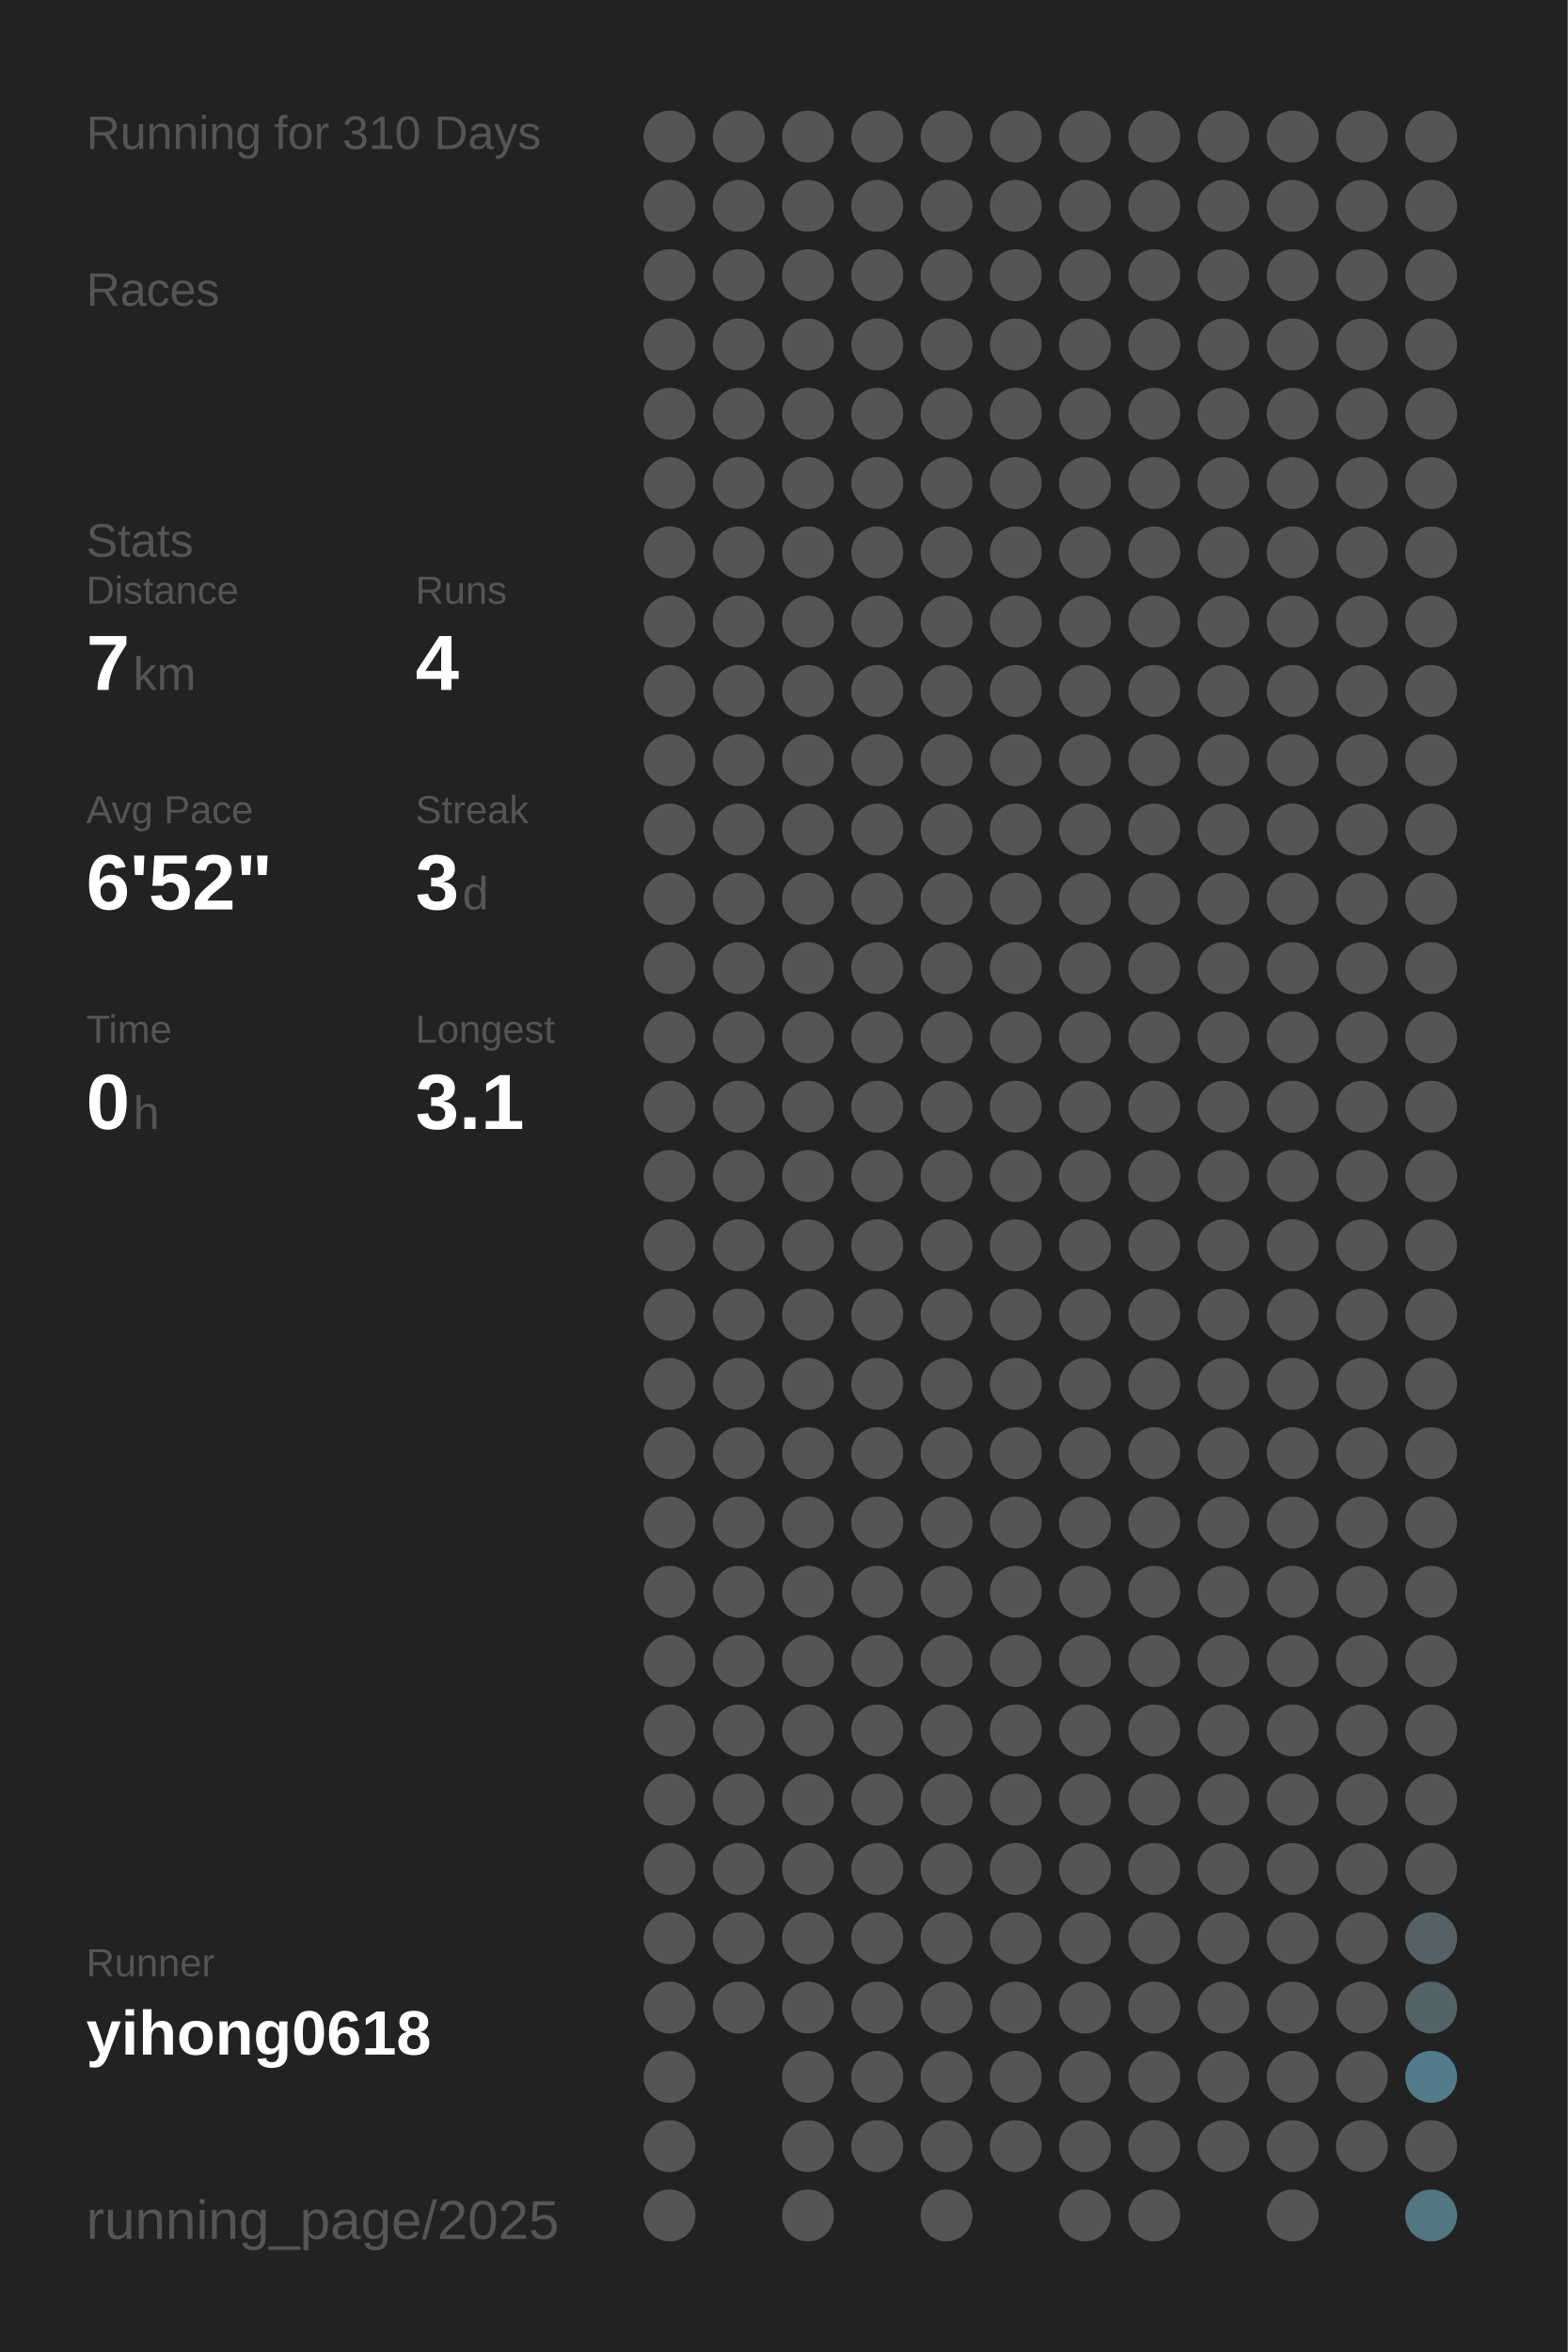
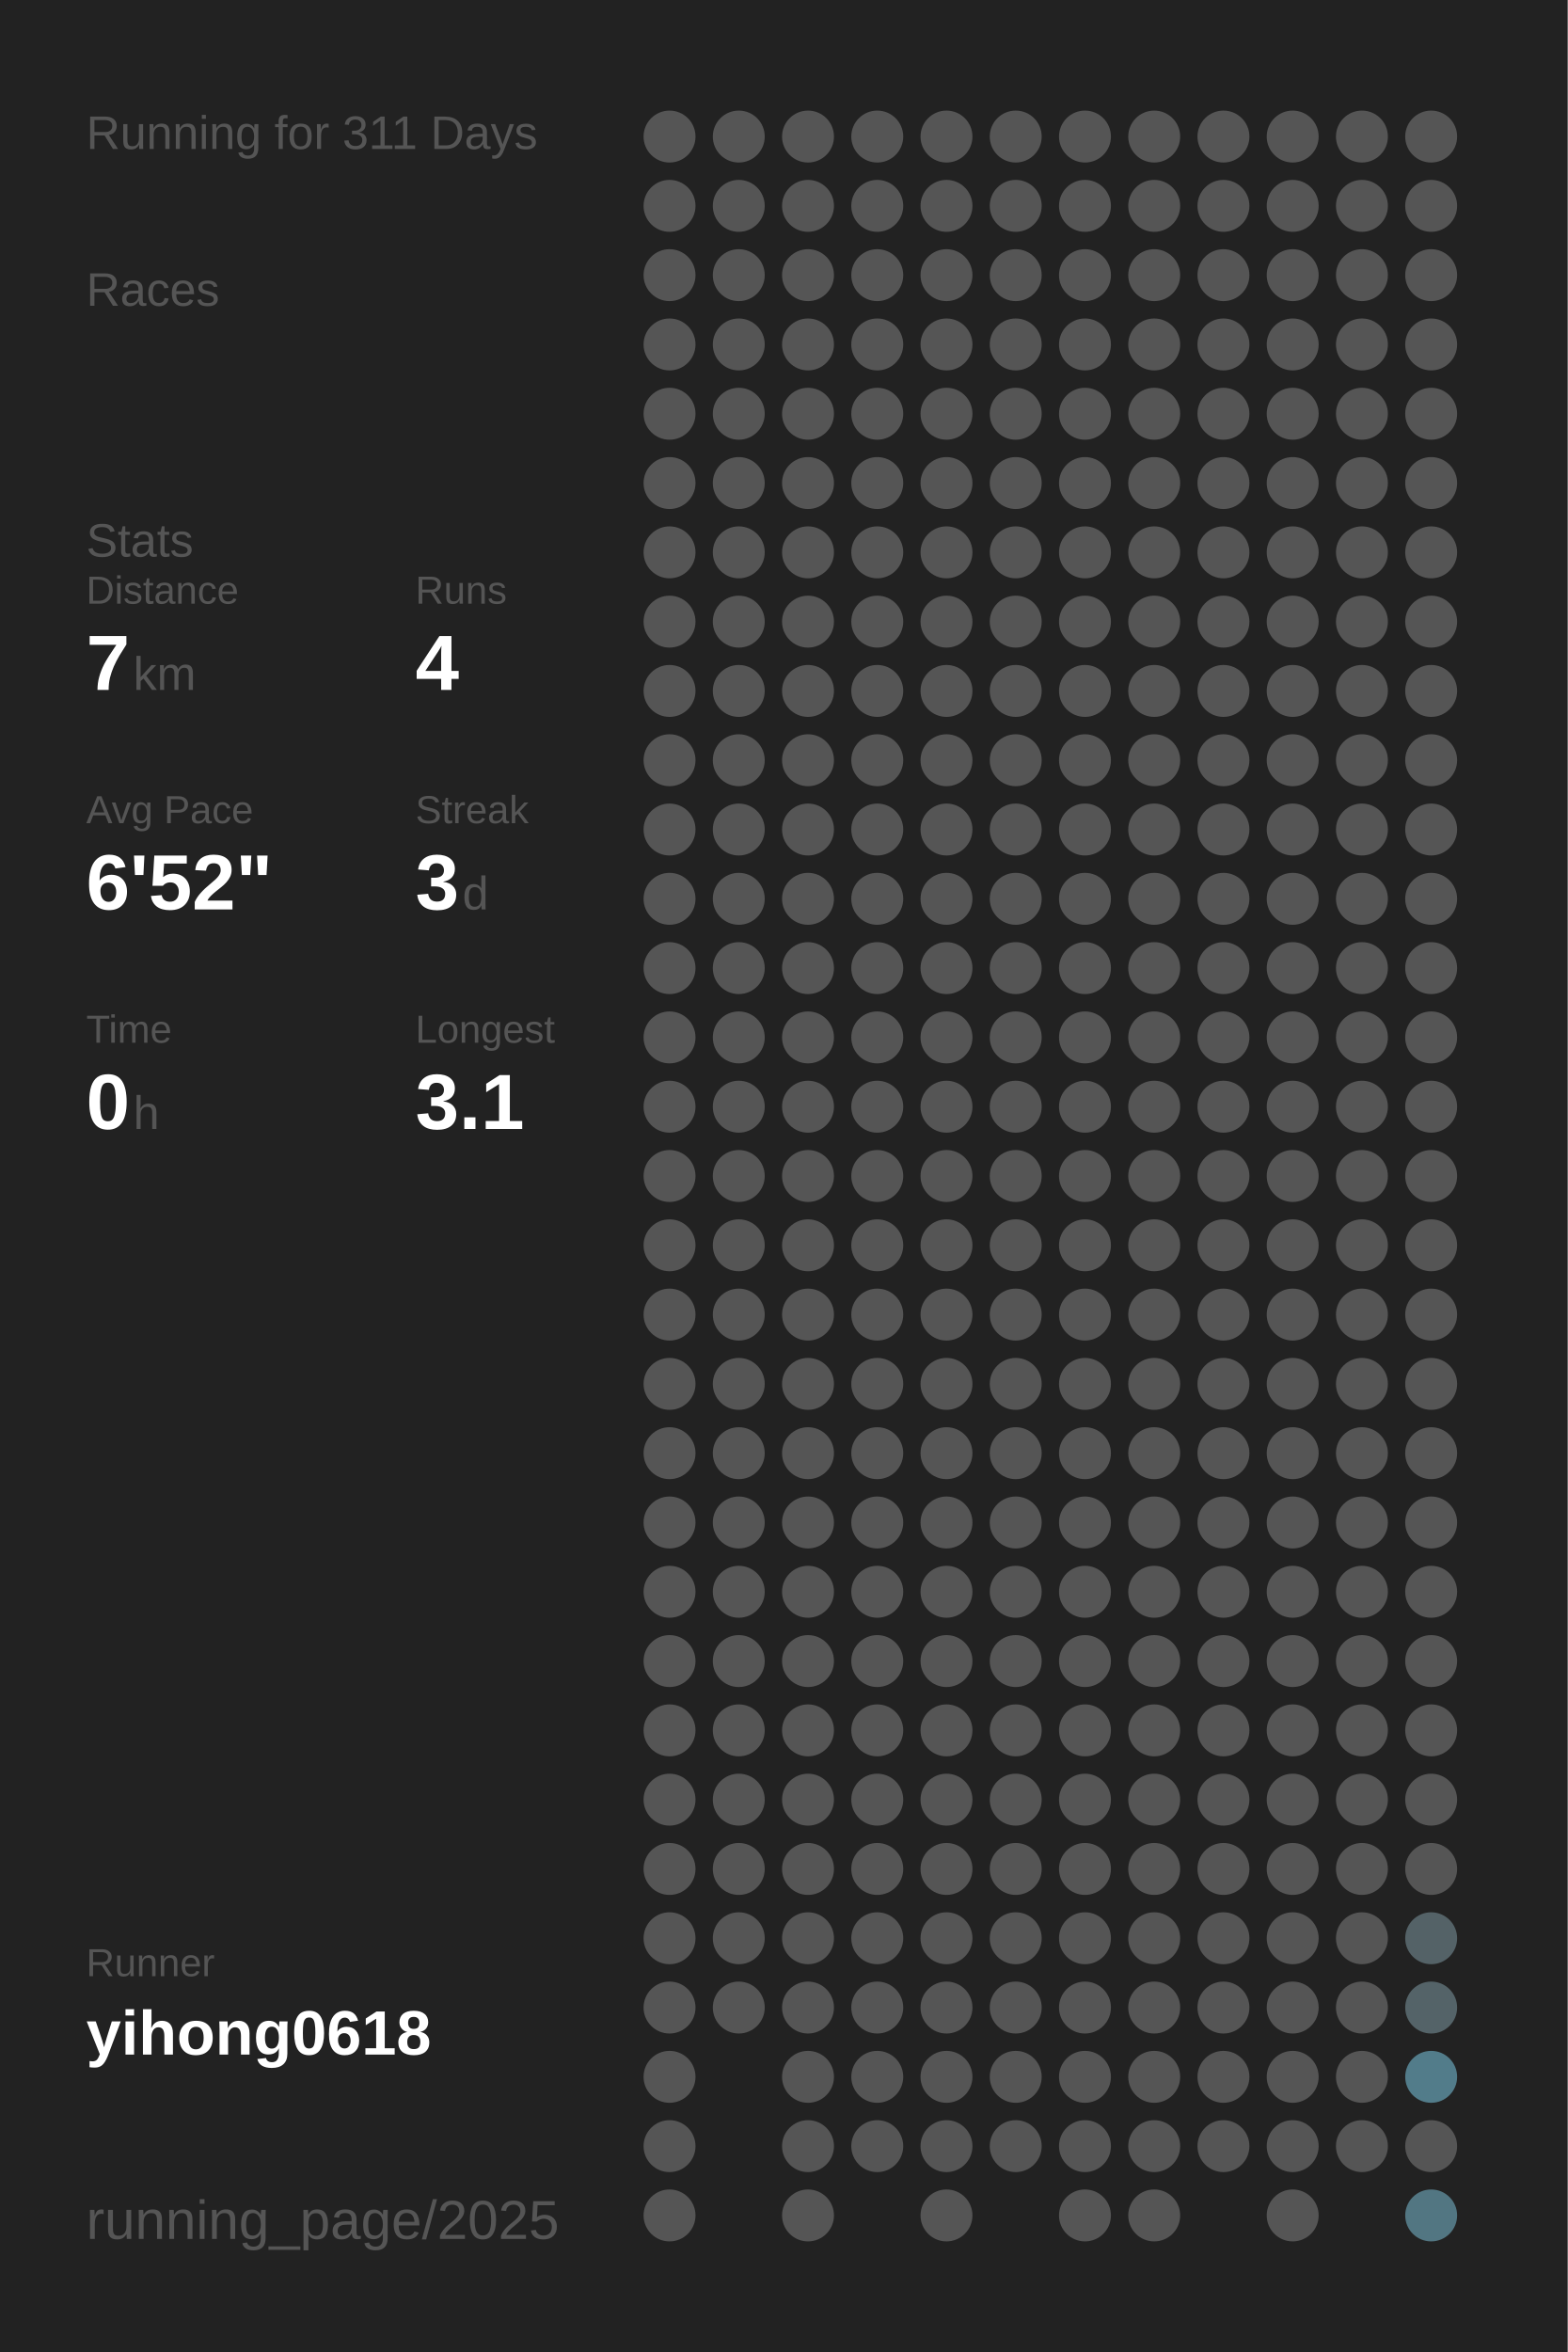
<svg xmlns="http://www.w3.org/2000/svg" baseProfile="full" height="300mm" version="1.1" viewBox="0,0,200,300" width="200mm">
  <defs />
  <rect fill="#222222" height="300" width="200" x="0" y="0" />
-   <text fill="#555555" style="font-size:6px; font-family:Arial;" x="11" y="19">Running for 310 Days</text>
+   <text fill="#555555" style="font-size:6px; font-family:Arial;" x="11" y="19">Running for 311 Days</text>
  <text fill="#555555" style="font-size:6px; font-family:Arial;" x="11" y="39">Races</text>
  <text fill="#555555" style="font-size:6px; font-family:Arial;" x="11" y="71">Stats</text>
  <text fill="#555555" style="font-size:5px; font-family:Arial;" x="11" y="77">Distance</text>
  <text fill="#FFFFFF" style="font-size:10px; font-family:Arial; font-weight:bold;" x="11" y="88">7</text>
  <text fill="#555555" style="font-size:6px; font-family:Arial;" x="17" y="88">km</text>
  <text fill="#555555" style="font-size:5px; font-family:Arial;" x="53" y="77">Runs</text>
  <text fill="#FFFFFF" style="font-size:10px; font-family:Arial; font-weight:bold;" x="53" y="88">4</text>
  <text fill="#555555" style="font-size:5px; font-family:Arial;" x="11" y="105">Avg Pace</text>
  <text fill="#FFFFFF" style="font-size:10px; font-family:Arial; font-weight:bold;" x="11" y="116">6'52"</text>
  <text fill="#555555" style="font-size:5px; font-family:Arial;" x="53" y="105">Streak</text>
  <text fill="#FFFFFF" style="font-size:10px; font-family:Arial; font-weight:bold;" x="53" y="116">3</text>
  <text fill="#555555" style="font-size:6px; font-family:Arial;" x="59" y="116">d</text>
  <text fill="#555555" style="font-size:5px; font-family:Arial;" x="11" y="133">Time</text>
  <text fill="#FFFFFF" style="font-size:10px; font-family:Arial; font-weight:bold;" x="11" y="144">0</text>
  <text fill="#555555" style="font-size:6px; font-family:Arial;" x="17" y="144">h</text>
  <text fill="#555555" style="font-size:5px; font-family:Arial;" x="53" y="133">Longest</text>
  <text fill="#FFFFFF" style="font-size:10px; font-family:Arial; font-weight:bold;" x="53" y="144">3.1</text>
  <text fill="#555555" style="font-size:5px; font-family:Arial;" x="11" y="252.065">Runner</text>
  <text fill="#FFFFFF" style="font-size:8px; font-family:Arial; font-weight:bold;" x="11" y="262.065">yihong0618</text>
  <text fill="#555555" style="font-size:7px; font-family:Arial;" x="11" y="285.581">running_page/2025</text>
  <circle cx="85.417" cy="17.419" fill="#555555" r="3.312" />
  <circle cx="85.417" cy="26.258" fill="#555555" r="3.312" />
  <circle cx="85.417" cy="35.097" fill="#555555" r="3.312" />
  <circle cx="85.417" cy="43.935" fill="#555555" r="3.312" />
  <circle cx="85.417" cy="52.774" fill="#555555" r="3.312" />
  <circle cx="85.417" cy="61.613" fill="#555555" r="3.312" />
  <circle cx="85.417" cy="70.452" fill="#555555" r="3.312" />
  <circle cx="85.417" cy="79.29" fill="#555555" r="3.312" />
  <circle cx="85.417" cy="88.129" fill="#555555" r="3.312" />
  <circle cx="85.417" cy="96.968" fill="#555555" r="3.312" />
  <circle cx="85.417" cy="105.806" fill="#555555" r="3.312" />
  <circle cx="85.417" cy="114.645" fill="#555555" r="3.312" />
  <circle cx="85.417" cy="123.484" fill="#555555" r="3.312" />
  <circle cx="85.417" cy="132.323" fill="#555555" r="3.312" />
  <circle cx="85.417" cy="141.161" fill="#555555" r="3.312" />
  <circle cx="85.417" cy="150" fill="#555555" r="3.312" />
  <circle cx="85.417" cy="158.839" fill="#555555" r="3.312" />
  <circle cx="85.417" cy="167.677" fill="#555555" r="3.312" />
  <circle cx="85.417" cy="176.516" fill="#555555" r="3.312" />
  <circle cx="85.417" cy="185.355" fill="#555555" r="3.312" />
  <circle cx="85.417" cy="194.194" fill="#555555" r="3.312" />
  <circle cx="85.417" cy="203.032" fill="#555555" r="3.312" />
  <circle cx="85.417" cy="211.871" fill="#555555" r="3.312" />
  <circle cx="85.417" cy="220.71" fill="#555555" r="3.312" />
  <circle cx="85.417" cy="229.548" fill="#555555" r="3.312" />
  <circle cx="85.417" cy="238.387" fill="#555555" r="3.312" />
  <circle cx="85.417" cy="247.226" fill="#555555" r="3.312" />
  <circle cx="85.417" cy="256.065" fill="#555555" r="3.312" />
  <circle cx="85.417" cy="264.903" fill="#555555" r="3.312" />
  <circle cx="85.417" cy="273.742" fill="#555555" r="3.312" />
  <circle cx="85.417" cy="282.581" fill="#555555" r="3.312" />
  <circle cx="94.25" cy="17.419" fill="#555555" r="3.312" />
  <circle cx="94.25" cy="26.258" fill="#555555" r="3.312" />
  <circle cx="94.25" cy="35.097" fill="#555555" r="3.312" />
  <circle cx="94.25" cy="43.935" fill="#555555" r="3.312" />
  <circle cx="94.25" cy="52.774" fill="#555555" r="3.312" />
  <circle cx="94.25" cy="61.613" fill="#555555" r="3.312" />
  <circle cx="94.25" cy="70.452" fill="#555555" r="3.312" />
  <circle cx="94.25" cy="79.29" fill="#555555" r="3.312" />
  <circle cx="94.25" cy="88.129" fill="#555555" r="3.312" />
  <circle cx="94.25" cy="96.968" fill="#555555" r="3.312" />
  <circle cx="94.25" cy="105.806" fill="#555555" r="3.312" />
  <circle cx="94.25" cy="114.645" fill="#555555" r="3.312" />
  <circle cx="94.25" cy="123.484" fill="#555555" r="3.312" />
  <circle cx="94.25" cy="132.323" fill="#555555" r="3.312" />
  <circle cx="94.25" cy="141.161" fill="#555555" r="3.312" />
  <circle cx="94.25" cy="150" fill="#555555" r="3.312" />
  <circle cx="94.25" cy="158.839" fill="#555555" r="3.312" />
  <circle cx="94.25" cy="167.677" fill="#555555" r="3.312" />
  <circle cx="94.25" cy="176.516" fill="#555555" r="3.312" />
  <circle cx="94.25" cy="185.355" fill="#555555" r="3.312" />
  <circle cx="94.25" cy="194.194" fill="#555555" r="3.312" />
  <circle cx="94.25" cy="203.032" fill="#555555" r="3.312" />
  <circle cx="94.25" cy="211.871" fill="#555555" r="3.312" />
  <circle cx="94.25" cy="220.71" fill="#555555" r="3.312" />
  <circle cx="94.25" cy="229.548" fill="#555555" r="3.312" />
  <circle cx="94.25" cy="238.387" fill="#555555" r="3.312" />
  <circle cx="94.25" cy="247.226" fill="#555555" r="3.312" />
  <circle cx="94.25" cy="256.065" fill="#555555" r="3.312" />
  <circle cx="103.083" cy="17.419" fill="#555555" r="3.312" />
  <circle cx="103.083" cy="26.258" fill="#555555" r="3.312" />
  <circle cx="103.083" cy="35.097" fill="#555555" r="3.312" />
  <circle cx="103.083" cy="43.935" fill="#555555" r="3.312" />
  <circle cx="103.083" cy="52.774" fill="#555555" r="3.312" />
  <circle cx="103.083" cy="61.613" fill="#555555" r="3.312" />
  <circle cx="103.083" cy="70.452" fill="#555555" r="3.312" />
  <circle cx="103.083" cy="79.29" fill="#555555" r="3.312" />
  <circle cx="103.083" cy="88.129" fill="#555555" r="3.312" />
  <circle cx="103.083" cy="96.968" fill="#555555" r="3.312" />
  <circle cx="103.083" cy="105.806" fill="#555555" r="3.312" />
  <circle cx="103.083" cy="114.645" fill="#555555" r="3.312" />
  <circle cx="103.083" cy="123.484" fill="#555555" r="3.312" />
  <circle cx="103.083" cy="132.323" fill="#555555" r="3.312" />
  <circle cx="103.083" cy="141.161" fill="#555555" r="3.312" />
  <circle cx="103.083" cy="150" fill="#555555" r="3.312" />
  <circle cx="103.083" cy="158.839" fill="#555555" r="3.312" />
  <circle cx="103.083" cy="167.677" fill="#555555" r="3.312" />
  <circle cx="103.083" cy="176.516" fill="#555555" r="3.312" />
  <circle cx="103.083" cy="185.355" fill="#555555" r="3.312" />
  <circle cx="103.083" cy="194.194" fill="#555555" r="3.312" />
  <circle cx="103.083" cy="203.032" fill="#555555" r="3.312" />
  <circle cx="103.083" cy="211.871" fill="#555555" r="3.312" />
  <circle cx="103.083" cy="220.71" fill="#555555" r="3.312" />
  <circle cx="103.083" cy="229.548" fill="#555555" r="3.312" />
  <circle cx="103.083" cy="238.387" fill="#555555" r="3.312" />
  <circle cx="103.083" cy="247.226" fill="#555555" r="3.312" />
  <circle cx="103.083" cy="256.065" fill="#555555" r="3.312" />
  <circle cx="103.083" cy="264.903" fill="#555555" r="3.312" />
  <circle cx="103.083" cy="273.742" fill="#555555" r="3.312" />
  <circle cx="103.083" cy="282.581" fill="#555555" r="3.312" />
  <circle cx="111.917" cy="17.419" fill="#555555" r="3.312" />
  <circle cx="111.917" cy="26.258" fill="#555555" r="3.312" />
  <circle cx="111.917" cy="35.097" fill="#555555" r="3.312" />
  <circle cx="111.917" cy="43.935" fill="#555555" r="3.312" />
  <circle cx="111.917" cy="52.774" fill="#555555" r="3.312" />
  <circle cx="111.917" cy="61.613" fill="#555555" r="3.312" />
  <circle cx="111.917" cy="70.452" fill="#555555" r="3.312" />
  <circle cx="111.917" cy="79.29" fill="#555555" r="3.312" />
  <circle cx="111.917" cy="88.129" fill="#555555" r="3.312" />
  <circle cx="111.917" cy="96.968" fill="#555555" r="3.312" />
  <circle cx="111.917" cy="105.806" fill="#555555" r="3.312" />
  <circle cx="111.917" cy="114.645" fill="#555555" r="3.312" />
  <circle cx="111.917" cy="123.484" fill="#555555" r="3.312" />
  <circle cx="111.917" cy="132.323" fill="#555555" r="3.312" />
  <circle cx="111.917" cy="141.161" fill="#555555" r="3.312" />
  <circle cx="111.917" cy="150" fill="#555555" r="3.312" />
  <circle cx="111.917" cy="158.839" fill="#555555" r="3.312" />
  <circle cx="111.917" cy="167.677" fill="#555555" r="3.312" />
  <circle cx="111.917" cy="176.516" fill="#555555" r="3.312" />
  <circle cx="111.917" cy="185.355" fill="#555555" r="3.312" />
  <circle cx="111.917" cy="194.194" fill="#555555" r="3.312" />
  <circle cx="111.917" cy="203.032" fill="#555555" r="3.312" />
  <circle cx="111.917" cy="211.871" fill="#555555" r="3.312" />
  <circle cx="111.917" cy="220.71" fill="#555555" r="3.312" />
  <circle cx="111.917" cy="229.548" fill="#555555" r="3.312" />
  <circle cx="111.917" cy="238.387" fill="#555555" r="3.312" />
  <circle cx="111.917" cy="247.226" fill="#555555" r="3.312" />
  <circle cx="111.917" cy="256.065" fill="#555555" r="3.312" />
  <circle cx="111.917" cy="264.903" fill="#555555" r="3.312" />
  <circle cx="111.917" cy="273.742" fill="#555555" r="3.312" />
  <circle cx="120.75" cy="17.419" fill="#555555" r="3.312" />
  <circle cx="120.75" cy="26.258" fill="#555555" r="3.312" />
  <circle cx="120.75" cy="35.097" fill="#555555" r="3.312" />
  <circle cx="120.75" cy="43.935" fill="#555555" r="3.312" />
  <circle cx="120.75" cy="52.774" fill="#555555" r="3.312" />
  <circle cx="120.75" cy="61.613" fill="#555555" r="3.312" />
  <circle cx="120.75" cy="70.452" fill="#555555" r="3.312" />
  <circle cx="120.75" cy="79.29" fill="#555555" r="3.312" />
  <circle cx="120.75" cy="88.129" fill="#555555" r="3.312" />
  <circle cx="120.75" cy="96.968" fill="#555555" r="3.312" />
  <circle cx="120.75" cy="105.806" fill="#555555" r="3.312" />
  <circle cx="120.75" cy="114.645" fill="#555555" r="3.312" />
  <circle cx="120.75" cy="123.484" fill="#555555" r="3.312" />
  <circle cx="120.75" cy="132.323" fill="#555555" r="3.312" />
  <circle cx="120.75" cy="141.161" fill="#555555" r="3.312" />
  <circle cx="120.75" cy="150" fill="#555555" r="3.312" />
  <circle cx="120.75" cy="158.839" fill="#555555" r="3.312" />
  <circle cx="120.75" cy="167.677" fill="#555555" r="3.312" />
  <circle cx="120.75" cy="176.516" fill="#555555" r="3.312" />
  <circle cx="120.75" cy="185.355" fill="#555555" r="3.312" />
  <circle cx="120.75" cy="194.194" fill="#555555" r="3.312" />
  <circle cx="120.75" cy="203.032" fill="#555555" r="3.312" />
  <circle cx="120.75" cy="211.871" fill="#555555" r="3.312" />
  <circle cx="120.75" cy="220.71" fill="#555555" r="3.312" />
  <circle cx="120.75" cy="229.548" fill="#555555" r="3.312" />
  <circle cx="120.75" cy="238.387" fill="#555555" r="3.312" />
  <circle cx="120.75" cy="247.226" fill="#555555" r="3.312" />
  <circle cx="120.75" cy="256.065" fill="#555555" r="3.312" />
  <circle cx="120.75" cy="264.903" fill="#555555" r="3.312" />
  <circle cx="120.75" cy="273.742" fill="#555555" r="3.312" />
  <circle cx="120.75" cy="282.581" fill="#555555" r="3.312" />
  <circle cx="129.583" cy="17.419" fill="#555555" r="3.312" />
  <circle cx="129.583" cy="26.258" fill="#555555" r="3.312" />
  <circle cx="129.583" cy="35.097" fill="#555555" r="3.312" />
  <circle cx="129.583" cy="43.935" fill="#555555" r="3.312" />
  <circle cx="129.583" cy="52.774" fill="#555555" r="3.312" />
  <circle cx="129.583" cy="61.613" fill="#555555" r="3.312" />
  <circle cx="129.583" cy="70.452" fill="#555555" r="3.312" />
  <circle cx="129.583" cy="79.29" fill="#555555" r="3.312" />
  <circle cx="129.583" cy="88.129" fill="#555555" r="3.312" />
  <circle cx="129.583" cy="96.968" fill="#555555" r="3.312" />
  <circle cx="129.583" cy="105.806" fill="#555555" r="3.312" />
  <circle cx="129.583" cy="114.645" fill="#555555" r="3.312" />
  <circle cx="129.583" cy="123.484" fill="#555555" r="3.312" />
  <circle cx="129.583" cy="132.323" fill="#555555" r="3.312" />
  <circle cx="129.583" cy="141.161" fill="#555555" r="3.312" />
  <circle cx="129.583" cy="150" fill="#555555" r="3.312" />
  <circle cx="129.583" cy="158.839" fill="#555555" r="3.312" />
  <circle cx="129.583" cy="167.677" fill="#555555" r="3.312" />
  <circle cx="129.583" cy="176.516" fill="#555555" r="3.312" />
  <circle cx="129.583" cy="185.355" fill="#555555" r="3.312" />
  <circle cx="129.583" cy="194.194" fill="#555555" r="3.312" />
  <circle cx="129.583" cy="203.032" fill="#555555" r="3.312" />
  <circle cx="129.583" cy="211.871" fill="#555555" r="3.312" />
  <circle cx="129.583" cy="220.71" fill="#555555" r="3.312" />
  <circle cx="129.583" cy="229.548" fill="#555555" r="3.312" />
  <circle cx="129.583" cy="238.387" fill="#555555" r="3.312" />
  <circle cx="129.583" cy="247.226" fill="#555555" r="3.312" />
  <circle cx="129.583" cy="256.065" fill="#555555" r="3.312" />
  <circle cx="129.583" cy="264.903" fill="#555555" r="3.312" />
  <circle cx="129.583" cy="273.742" fill="#555555" r="3.312" />
  <circle cx="138.417" cy="17.419" fill="#555555" r="3.312" />
  <circle cx="138.417" cy="26.258" fill="#555555" r="3.312" />
  <circle cx="138.417" cy="35.097" fill="#555555" r="3.312" />
  <circle cx="138.417" cy="43.935" fill="#555555" r="3.312" />
  <circle cx="138.417" cy="52.774" fill="#555555" r="3.312" />
  <circle cx="138.417" cy="61.613" fill="#555555" r="3.312" />
  <circle cx="138.417" cy="70.452" fill="#555555" r="3.312" />
  <circle cx="138.417" cy="79.29" fill="#555555" r="3.312" />
  <circle cx="138.417" cy="88.129" fill="#555555" r="3.312" />
  <circle cx="138.417" cy="96.968" fill="#555555" r="3.312" />
  <circle cx="138.417" cy="105.806" fill="#555555" r="3.312" />
  <circle cx="138.417" cy="114.645" fill="#555555" r="3.312" />
  <circle cx="138.417" cy="123.484" fill="#555555" r="3.312" />
  <circle cx="138.417" cy="132.323" fill="#555555" r="3.312" />
  <circle cx="138.417" cy="141.161" fill="#555555" r="3.312" />
  <circle cx="138.417" cy="150" fill="#555555" r="3.312" />
  <circle cx="138.417" cy="158.839" fill="#555555" r="3.312" />
  <circle cx="138.417" cy="167.677" fill="#555555" r="3.312" />
  <circle cx="138.417" cy="176.516" fill="#555555" r="3.312" />
  <circle cx="138.417" cy="185.355" fill="#555555" r="3.312" />
  <circle cx="138.417" cy="194.194" fill="#555555" r="3.312" />
  <circle cx="138.417" cy="203.032" fill="#555555" r="3.312" />
  <circle cx="138.417" cy="211.871" fill="#555555" r="3.312" />
  <circle cx="138.417" cy="220.71" fill="#555555" r="3.312" />
  <circle cx="138.417" cy="229.548" fill="#555555" r="3.312" />
  <circle cx="138.417" cy="238.387" fill="#555555" r="3.312" />
  <circle cx="138.417" cy="247.226" fill="#555555" r="3.312" />
  <circle cx="138.417" cy="256.065" fill="#555555" r="3.312" />
  <circle cx="138.417" cy="264.903" fill="#555555" r="3.312" />
  <circle cx="138.417" cy="273.742" fill="#555555" r="3.312" />
  <circle cx="138.417" cy="282.581" fill="#555555" r="3.312" />
  <circle cx="147.25" cy="17.419" fill="#555555" r="3.312" />
  <circle cx="147.25" cy="26.258" fill="#555555" r="3.312" />
  <circle cx="147.25" cy="35.097" fill="#555555" r="3.312" />
  <circle cx="147.25" cy="43.935" fill="#555555" r="3.312" />
  <circle cx="147.25" cy="52.774" fill="#555555" r="3.312" />
  <circle cx="147.25" cy="61.613" fill="#555555" r="3.312" />
  <circle cx="147.25" cy="70.452" fill="#555555" r="3.312" />
  <circle cx="147.25" cy="79.29" fill="#555555" r="3.312" />
  <circle cx="147.25" cy="88.129" fill="#555555" r="3.312" />
  <circle cx="147.25" cy="96.968" fill="#555555" r="3.312" />
  <circle cx="147.25" cy="105.806" fill="#555555" r="3.312" />
  <circle cx="147.25" cy="114.645" fill="#555555" r="3.312" />
  <circle cx="147.25" cy="123.484" fill="#555555" r="3.312" />
  <circle cx="147.25" cy="132.323" fill="#555555" r="3.312" />
  <circle cx="147.25" cy="141.161" fill="#555555" r="3.312" />
  <circle cx="147.25" cy="150" fill="#555555" r="3.312" />
  <circle cx="147.25" cy="158.839" fill="#555555" r="3.312" />
  <circle cx="147.25" cy="167.677" fill="#555555" r="3.312" />
  <circle cx="147.25" cy="176.516" fill="#555555" r="3.312" />
  <circle cx="147.25" cy="185.355" fill="#555555" r="3.312" />
  <circle cx="147.25" cy="194.194" fill="#555555" r="3.312" />
  <circle cx="147.25" cy="203.032" fill="#555555" r="3.312" />
  <circle cx="147.25" cy="211.871" fill="#555555" r="3.312" />
  <circle cx="147.25" cy="220.71" fill="#555555" r="3.312" />
  <circle cx="147.25" cy="229.548" fill="#555555" r="3.312" />
  <circle cx="147.25" cy="238.387" fill="#555555" r="3.312" />
  <circle cx="147.25" cy="247.226" fill="#555555" r="3.312" />
  <circle cx="147.25" cy="256.065" fill="#555555" r="3.312" />
  <circle cx="147.25" cy="264.903" fill="#555555" r="3.312" />
  <circle cx="147.25" cy="273.742" fill="#555555" r="3.312" />
  <circle cx="147.25" cy="282.581" fill="#555555" r="3.312" />
  <circle cx="156.083" cy="17.419" fill="#555555" r="3.312" />
  <circle cx="156.083" cy="26.258" fill="#555555" r="3.312" />
  <circle cx="156.083" cy="35.097" fill="#555555" r="3.312" />
  <circle cx="156.083" cy="43.935" fill="#555555" r="3.312" />
  <circle cx="156.083" cy="52.774" fill="#555555" r="3.312" />
  <circle cx="156.083" cy="61.613" fill="#555555" r="3.312" />
  <circle cx="156.083" cy="70.452" fill="#555555" r="3.312" />
  <circle cx="156.083" cy="79.29" fill="#555555" r="3.312" />
  <circle cx="156.083" cy="88.129" fill="#555555" r="3.312" />
  <circle cx="156.083" cy="96.968" fill="#555555" r="3.312" />
  <circle cx="156.083" cy="105.806" fill="#555555" r="3.312" />
  <circle cx="156.083" cy="114.645" fill="#555555" r="3.312" />
  <circle cx="156.083" cy="123.484" fill="#555555" r="3.312" />
  <circle cx="156.083" cy="132.323" fill="#555555" r="3.312" />
  <circle cx="156.083" cy="141.161" fill="#555555" r="3.312" />
  <circle cx="156.083" cy="150" fill="#555555" r="3.312" />
  <circle cx="156.083" cy="158.839" fill="#555555" r="3.312" />
  <circle cx="156.083" cy="167.677" fill="#555555" r="3.312" />
  <circle cx="156.083" cy="176.516" fill="#555555" r="3.312" />
  <circle cx="156.083" cy="185.355" fill="#555555" r="3.312" />
  <circle cx="156.083" cy="194.194" fill="#555555" r="3.312" />
  <circle cx="156.083" cy="203.032" fill="#555555" r="3.312" />
  <circle cx="156.083" cy="211.871" fill="#555555" r="3.312" />
  <circle cx="156.083" cy="220.71" fill="#555555" r="3.312" />
  <circle cx="156.083" cy="229.548" fill="#555555" r="3.312" />
  <circle cx="156.083" cy="238.387" fill="#555555" r="3.312" />
  <circle cx="156.083" cy="247.226" fill="#555555" r="3.312" />
  <circle cx="156.083" cy="256.065" fill="#555555" r="3.312" />
  <circle cx="156.083" cy="264.903" fill="#555555" r="3.312" />
  <circle cx="156.083" cy="273.742" fill="#555555" r="3.312" />
  <circle cx="164.917" cy="17.419" fill="#555555" r="3.312" />
  <circle cx="164.917" cy="26.258" fill="#555555" r="3.312" />
  <circle cx="164.917" cy="35.097" fill="#555555" r="3.312" />
  <circle cx="164.917" cy="43.935" fill="#555555" r="3.312" />
  <circle cx="164.917" cy="52.774" fill="#555555" r="3.312" />
  <circle cx="164.917" cy="61.613" fill="#555555" r="3.312" />
  <circle cx="164.917" cy="70.452" fill="#555555" r="3.312" />
  <circle cx="164.917" cy="79.29" fill="#555555" r="3.312" />
  <circle cx="164.917" cy="88.129" fill="#555555" r="3.312" />
  <circle cx="164.917" cy="96.968" fill="#555555" r="3.312" />
  <circle cx="164.917" cy="105.806" fill="#555555" r="3.312" />
  <circle cx="164.917" cy="114.645" fill="#555555" r="3.312" />
  <circle cx="164.917" cy="123.484" fill="#555555" r="3.312" />
  <circle cx="164.917" cy="132.323" fill="#555555" r="3.312" />
  <circle cx="164.917" cy="141.161" fill="#555555" r="3.312" />
  <circle cx="164.917" cy="150" fill="#555555" r="3.312" />
  <circle cx="164.917" cy="158.839" fill="#555555" r="3.312" />
  <circle cx="164.917" cy="167.677" fill="#555555" r="3.312" />
  <circle cx="164.917" cy="176.516" fill="#555555" r="3.312" />
  <circle cx="164.917" cy="185.355" fill="#555555" r="3.312" />
  <circle cx="164.917" cy="194.194" fill="#555555" r="3.312" />
  <circle cx="164.917" cy="203.032" fill="#555555" r="3.312" />
  <circle cx="164.917" cy="211.871" fill="#555555" r="3.312" />
  <circle cx="164.917" cy="220.71" fill="#555555" r="3.312" />
  <circle cx="164.917" cy="229.548" fill="#555555" r="3.312" />
  <circle cx="164.917" cy="238.387" fill="#555555" r="3.312" />
  <circle cx="164.917" cy="247.226" fill="#555555" r="3.312" />
  <circle cx="164.917" cy="256.065" fill="#555555" r="3.312" />
  <circle cx="164.917" cy="264.903" fill="#555555" r="3.312" />
  <circle cx="164.917" cy="273.742" fill="#555555" r="3.312" />
  <circle cx="164.917" cy="282.581" fill="#555555" r="3.312" />
  <circle cx="173.75" cy="17.419" fill="#555555" r="3.312" />
  <circle cx="173.75" cy="26.258" fill="#555555" r="3.312" />
  <circle cx="173.75" cy="35.097" fill="#555555" r="3.312" />
  <circle cx="173.75" cy="43.935" fill="#555555" r="3.312" />
  <circle cx="173.75" cy="52.774" fill="#555555" r="3.312" />
  <circle cx="173.75" cy="61.613" fill="#555555" r="3.312" />
  <circle cx="173.75" cy="70.452" fill="#555555" r="3.312" />
  <circle cx="173.75" cy="79.29" fill="#555555" r="3.312" />
  <circle cx="173.75" cy="88.129" fill="#555555" r="3.312" />
  <circle cx="173.75" cy="96.968" fill="#555555" r="3.312" />
  <circle cx="173.75" cy="105.806" fill="#555555" r="3.312" />
  <circle cx="173.75" cy="114.645" fill="#555555" r="3.312" />
  <circle cx="173.75" cy="123.484" fill="#555555" r="3.312" />
  <circle cx="173.75" cy="132.323" fill="#555555" r="3.312" />
  <circle cx="173.75" cy="141.161" fill="#555555" r="3.312" />
  <circle cx="173.75" cy="150" fill="#555555" r="3.312" />
  <circle cx="173.75" cy="158.839" fill="#555555" r="3.312" />
  <circle cx="173.75" cy="167.677" fill="#555555" r="3.312" />
  <circle cx="173.75" cy="176.516" fill="#555555" r="3.312" />
  <circle cx="173.75" cy="185.355" fill="#555555" r="3.312" />
  <circle cx="173.75" cy="194.194" fill="#555555" r="3.312" />
  <circle cx="173.75" cy="203.032" fill="#555555" r="3.312" />
  <circle cx="173.75" cy="211.871" fill="#555555" r="3.312" />
  <circle cx="173.75" cy="220.71" fill="#555555" r="3.312" />
  <circle cx="173.75" cy="229.548" fill="#555555" r="3.312" />
  <circle cx="173.75" cy="238.387" fill="#555555" r="3.312" />
  <circle cx="173.75" cy="247.226" fill="#555555" r="3.312" />
  <circle cx="173.75" cy="256.065" fill="#555555" r="3.312" />
  <circle cx="173.75" cy="264.903" fill="#555555" r="3.312" />
  <circle cx="173.75" cy="273.742" fill="#555555" r="3.312" />
  <circle cx="182.583" cy="17.419" fill="#555555" r="3.312" />
  <circle cx="182.583" cy="26.258" fill="#555555" r="3.312" />
  <circle cx="182.583" cy="35.097" fill="#555555" r="3.312" />
  <circle cx="182.583" cy="43.935" fill="#555555" r="3.312" />
  <circle cx="182.583" cy="52.774" fill="#555555" r="3.312" />
  <circle cx="182.583" cy="61.613" fill="#555555" r="3.312" />
  <circle cx="182.583" cy="70.452" fill="#555555" r="3.312" />
  <circle cx="182.583" cy="79.29" fill="#555555" r="3.312" />
  <circle cx="182.583" cy="88.129" fill="#555555" r="3.312" />
  <circle cx="182.583" cy="96.968" fill="#555555" r="3.312" />
  <circle cx="182.583" cy="105.806" fill="#555555" r="3.312" />
  <circle cx="182.583" cy="114.645" fill="#555555" r="3.312" />
  <circle cx="182.583" cy="123.484" fill="#555555" r="3.312" />
  <circle cx="182.583" cy="132.323" fill="#555555" r="3.312" />
  <circle cx="182.583" cy="141.161" fill="#555555" r="3.312" />
  <circle cx="182.583" cy="150" fill="#555555" r="3.312" />
  <circle cx="182.583" cy="158.839" fill="#555555" r="3.312" />
  <circle cx="182.583" cy="167.677" fill="#555555" r="3.312" />
  <circle cx="182.583" cy="176.516" fill="#555555" r="3.312" />
  <circle cx="182.583" cy="185.355" fill="#555555" r="3.312" />
  <circle cx="182.583" cy="194.194" fill="#555555" r="3.312" />
  <circle cx="182.583" cy="203.032" fill="#555555" r="3.312" />
  <circle cx="182.583" cy="211.871" fill="#555555" r="3.312" />
  <circle cx="182.583" cy="220.71" fill="#555555" r="3.312" />
  <circle cx="182.583" cy="229.548" fill="#555555" r="3.312" />
  <circle cx="182.583" cy="238.387" fill="#555555" r="3.312" />
  <circle cx="182.583" cy="247.226" fill="#546267" r="3.312" />
  <circle cx="182.583" cy="256.065" fill="#546368" r="3.312" />
  <circle cx="182.583" cy="264.903" fill="#527c8a" r="3.312" />
  <circle cx="182.583" cy="273.742" fill="#555555" r="3.312" />
  <circle cx="182.583" cy="282.581" fill="#527682" r="3.312" />
</svg>
